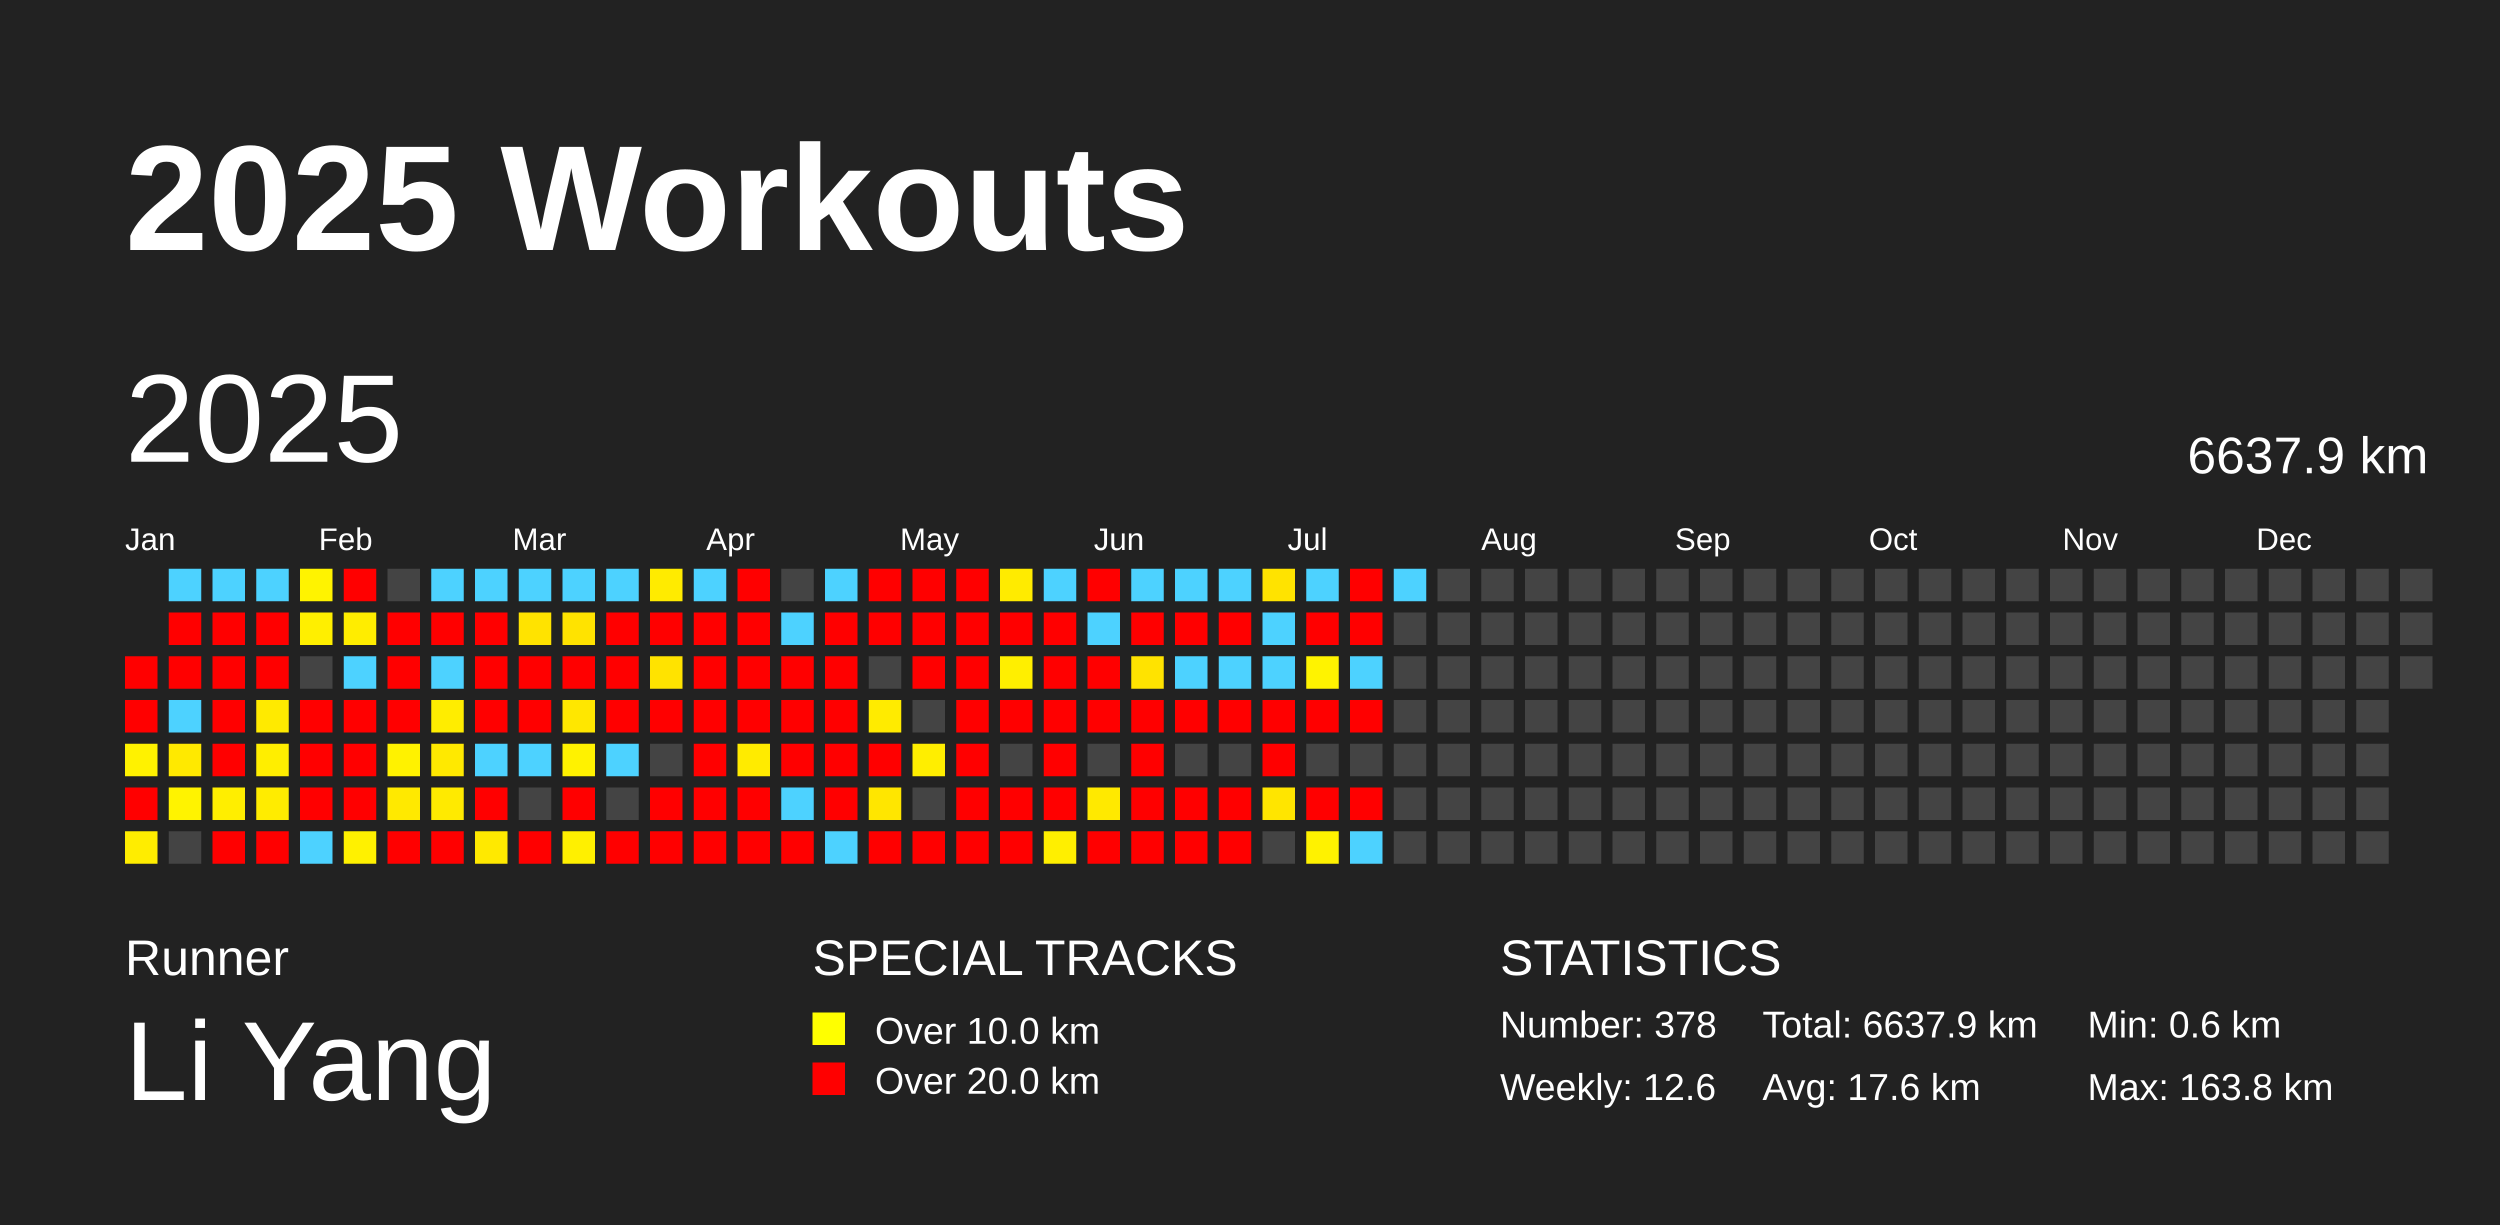
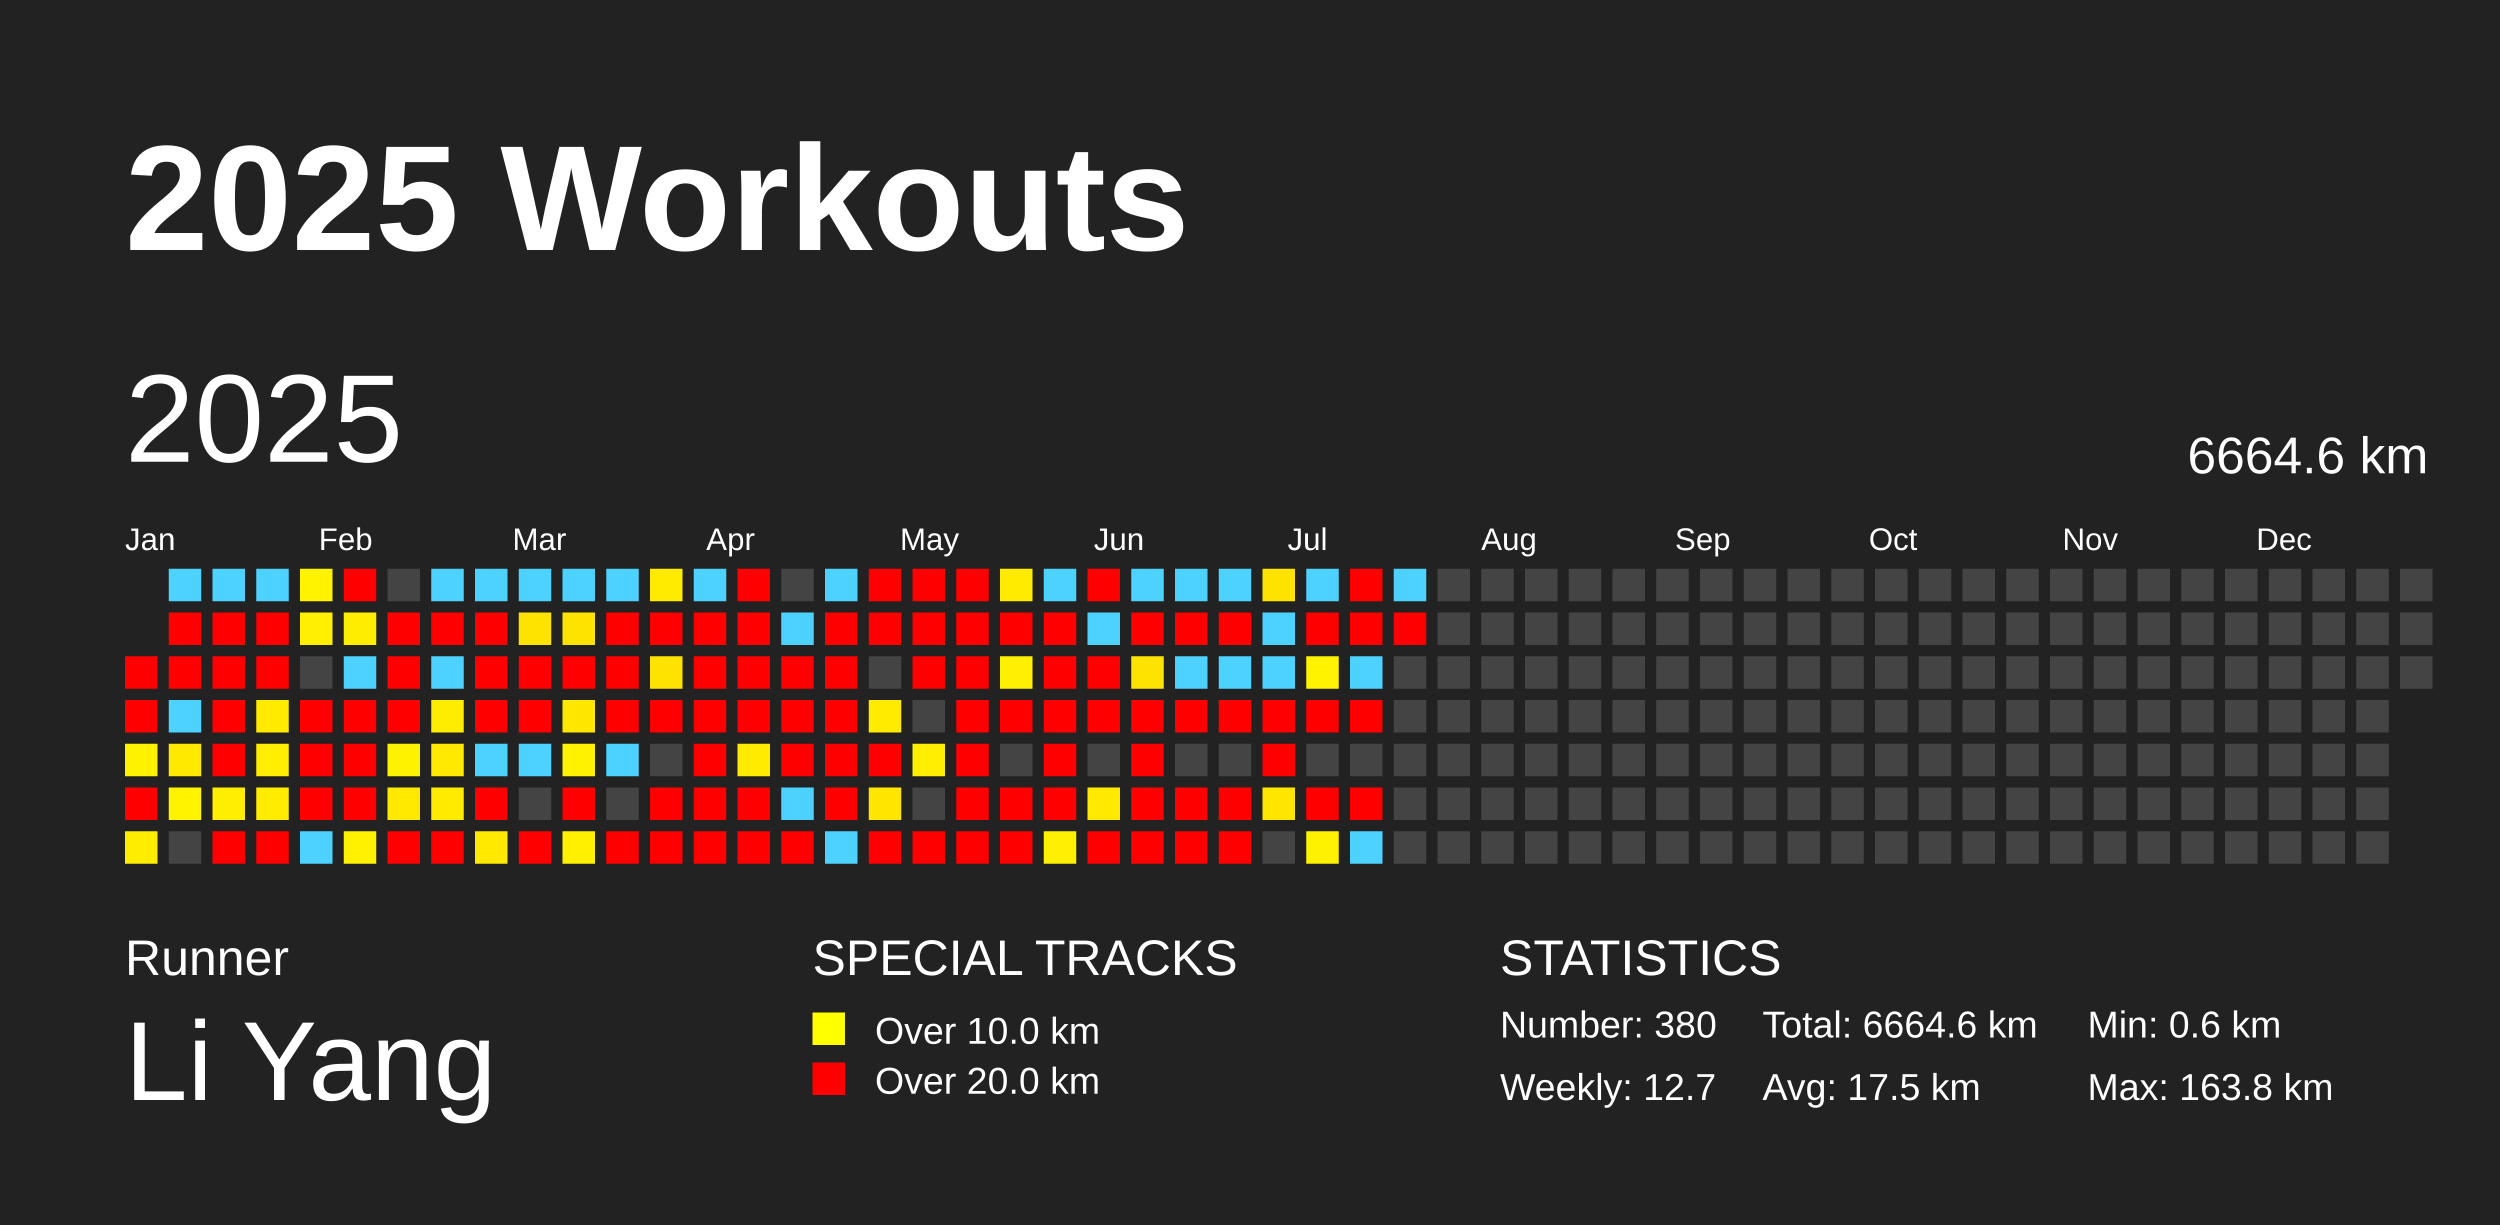
<svg xmlns="http://www.w3.org/2000/svg" baseProfile="full" height="98mm" version="1.1" viewBox="0,0,200,98" width="200mm">
  <defs />
  <rect fill="#222222" height="98" width="200" x="0" y="0" />
  <text fill="#FFFFFF" style="font-size:12px; font-family:Arial; font-weight:bold;" x="10" y="20">2025 Workouts</text>
  <text fill="#FFFFFF" style="font-size:4px; font-family:Arial" x="10" y="78">Runner</text>
  <text fill="#FFFFFF" style="font-size:9px; font-family:Arial" x="10" y="88">Li Yang</text>
  <text fill="#FFFFFF" style="font-size:4px; font-family:Arial" x="65" y="78">SPECIAL TRACKS</text>
  <rect fill="yellow" height="2.6" width="2.6" x="65" y="81" />
  <text fill="#FFFFFF" style="font-size:3px; font-family:Arial" x="70" y="83.5">Over 10.0 km</text>
  <rect fill="red" height="2.6" width="2.6" x="65" y="85" />
  <text fill="#FFFFFF" style="font-size:3px; font-family:Arial" x="70" y="87.5">Over 20.0 km</text>
  <text fill="#FFFFFF" style="font-size:4px; font-family:Arial" x="120" y="78">STATISTICS</text>
-   <text fill="#FFFFFF" style="font-size:3px; font-family:Arial" x="120" y="83">Number: 378</text>
-   <text fill="#FFFFFF" style="font-size:3px; font-family:Arial" x="120" y="88">Weekly: 12.6</text>
-   <text fill="#FFFFFF" style="font-size:3px; font-family:Arial" x="141" y="83">Total: 6637.9 km</text>
-   <text fill="#FFFFFF" style="font-size:3px; font-family:Arial" x="141" y="88">Avg: 17.6 km</text>
+   <text fill="#FFFFFF" style="font-size:3px; font-family:Arial" x="120" y="83">Number: 380</text>
+   <text fill="#FFFFFF" style="font-size:3px; font-family:Arial" x="120" y="88">Weekly: 12.7</text>
+   <text fill="#FFFFFF" style="font-size:3px; font-family:Arial" x="141" y="83">Total: 6664.6 km</text>
+   <text fill="#FFFFFF" style="font-size:3px; font-family:Arial" x="141" y="88">Avg: 17.5 km</text>
  <text fill="#FFFFFF" style="font-size:3px; font-family:Arial" x="167" y="83">Min: 0.6 km</text>
  <text fill="#FFFFFF" style="font-size:3px; font-family:Arial" x="167" y="88">Max: 163.8 km</text>
  <text dominant-baseline="hanging" fill="#FFFFFF" style="font-size:10.0px; font-family:Arial;" x="10" y="30">2025</text>
-   <text dominant-baseline="hanging" fill="#FFFFFF" style="font-size:4.125px; font-family:Arial;" x="175" y="35">6637.9 km</text>
+   <text dominant-baseline="hanging" fill="#FFFFFF" style="font-size:4.125px; font-family:Arial;" x="175" y="35">6664.6 km</text>
  <text fill="#FFFFFF" style="font-size:2.5px; font-family:Arial" x="10.0" y="44">Jan</text>
  <text fill="#FFFFFF" style="font-size:2.5px; font-family:Arial" x="25.5" y="44">Feb</text>
  <text fill="#FFFFFF" style="font-size:2.5px; font-family:Arial" x="41.0" y="44">Mar</text>
  <text fill="#FFFFFF" style="font-size:2.5px; font-family:Arial" x="56.5" y="44">Apr</text>
  <text fill="#FFFFFF" style="font-size:2.5px; font-family:Arial" x="72.0" y="44">May</text>
  <text fill="#FFFFFF" style="font-size:2.5px; font-family:Arial" x="87.5" y="44">Jun</text>
  <text fill="#FFFFFF" style="font-size:2.5px; font-family:Arial" x="103.0" y="44">Jul</text>
  <text fill="#FFFFFF" style="font-size:2.5px; font-family:Arial" x="118.5" y="44">Aug</text>
  <text fill="#FFFFFF" style="font-size:2.5px; font-family:Arial" x="134.0" y="44">Sep</text>
  <text fill="#FFFFFF" style="font-size:2.5px; font-family:Arial" x="149.5" y="44">Oct</text>
  <text fill="#FFFFFF" style="font-size:2.5px; font-family:Arial" x="165.0" y="44">Nov</text>
  <text fill="#FFFFFF" style="font-size:2.5px; font-family:Arial" x="180.5" y="44">Dec</text>
  <rect fill="red" height="2.6" width="2.6" x="10.0" y="52.5" />
  <rect fill="red" height="2.6" width="2.6" x="10.0" y="56.0" />
  <rect fill="#fff200" height="2.6" width="2.6" x="10.0" y="59.5" />
  <rect fill="red" height="2.6" width="2.6" x="10.0" y="63.0" />
  <rect fill="#ffed00" height="2.6" width="2.6" x="10.0" y="66.5" />
  <rect fill="#4dd2ff" height="2.6" width="2.6" x="13.5" y="45.5" />
  <rect fill="red" height="2.6" width="2.6" x="13.5" y="49.0" />
  <rect fill="red" height="2.6" width="2.6" x="13.5" y="52.5" />
  <rect fill="#4dd2ff" height="2.6" width="2.6" x="13.5" y="56.0" />
  <rect fill="#ffe900" height="2.6" width="2.6" x="13.5" y="59.5" />
  <rect fill="#fff300" height="2.6" width="2.6" x="13.5" y="63.0" />
  <rect fill="#444444" height="2.6" width="2.6" x="13.5" y="66.5" />
  <rect fill="#4dd2ff" height="2.6" width="2.6" x="17.0" y="45.5" />
  <rect fill="red" height="2.6" width="2.6" x="17.0" y="49.0" />
  <rect fill="red" height="2.6" width="2.6" x="17.0" y="52.5" />
  <rect fill="red" height="2.6" width="2.6" x="17.0" y="56.0" />
  <rect fill="red" height="2.6" width="2.6" x="17.0" y="59.5" />
  <rect fill="#ffee00" height="2.6" width="2.6" x="17.0" y="63.0" />
  <rect fill="red" height="2.6" width="2.6" x="17.0" y="66.5" />
  <rect fill="#4dd2ff" height="2.6" width="2.6" x="20.5" y="45.5" />
  <rect fill="red" height="2.6" width="2.6" x="20.5" y="49.0" />
  <rect fill="red" height="2.6" width="2.6" x="20.5" y="52.5" />
  <rect fill="#ffea00" height="2.6" width="2.6" x="20.5" y="56.0" />
  <rect fill="#ffee00" height="2.6" width="2.6" x="20.5" y="59.5" />
  <rect fill="#ffec00" height="2.6" width="2.6" x="20.5" y="63.0" />
  <rect fill="red" height="2.6" width="2.6" x="20.5" y="66.5" />
  <rect fill="#fff300" height="2.6" width="2.6" x="24.0" y="45.5" />
  <rect fill="#ffef00" height="2.6" width="2.6" x="24.0" y="49.0" />
  <rect fill="#444444" height="2.6" width="2.6" x="24.0" y="52.5" />
  <rect fill="red" height="2.6" width="2.6" x="24.0" y="56.0" />
  <rect fill="red" height="2.6" width="2.6" x="24.0" y="59.5" />
  <rect fill="red" height="2.6" width="2.6" x="24.0" y="63.0" />
  <rect fill="#4dd2ff" height="2.6" width="2.6" x="24.0" y="66.5" />
  <rect fill="red" height="2.6" width="2.6" x="27.5" y="45.5" />
  <rect fill="#ffed00" height="2.6" width="2.6" x="27.5" y="49.0" />
  <rect fill="#4dd2ff" height="2.6" width="2.6" x="27.5" y="52.5" />
  <rect fill="red" height="2.6" width="2.6" x="27.5" y="56.0" />
  <rect fill="red" height="2.6" width="2.6" x="27.5" y="59.5" />
  <rect fill="red" height="2.6" width="2.6" x="27.5" y="63.0" />
  <rect fill="#fff100" height="2.6" width="2.6" x="27.5" y="66.5" />
  <rect fill="#444444" height="2.6" width="2.6" x="31.0" y="45.5" />
  <rect fill="red" height="2.6" width="2.6" x="31.0" y="49.0" />
  <rect fill="red" height="2.6" width="2.6" x="31.0" y="52.5" />
  <rect fill="red" height="2.6" width="2.6" x="31.0" y="56.0" />
  <rect fill="#fff200" height="2.6" width="2.6" x="31.0" y="59.5" />
  <rect fill="#ffe900" height="2.6" width="2.6" x="31.0" y="63.0" />
  <rect fill="red" height="2.6" width="2.6" x="31.0" y="66.5" />
  <rect fill="#4dd2ff" height="2.6" width="2.6" x="34.5" y="45.5" />
  <rect fill="red" height="2.6" width="2.6" x="34.5" y="49.0" />
  <rect fill="#4dd2ff" height="2.6" width="2.6" x="34.5" y="52.5" />
  <rect fill="#ffed00" height="2.6" width="2.6" x="34.5" y="56.0" />
  <rect fill="#ffe900" height="2.6" width="2.6" x="34.5" y="59.5" />
  <rect fill="#ffea00" height="2.6" width="2.6" x="34.5" y="63.0" />
  <rect fill="red" height="2.6" width="2.6" x="34.5" y="66.5" />
  <rect fill="#4dd2ff" height="2.6" width="2.6" x="38.0" y="45.5" />
  <rect fill="red" height="2.6" width="2.6" x="38.0" y="49.0" />
  <rect fill="red" height="2.6" width="2.6" x="38.0" y="52.5" />
  <rect fill="red" height="2.6" width="2.6" x="38.0" y="56.0" />
  <rect fill="#4dd2ff" height="2.6" width="2.6" x="38.0" y="59.5" />
  <rect fill="red" height="2.6" width="2.6" x="38.0" y="63.0" />
  <rect fill="#ffe900" height="2.6" width="2.6" x="38.0" y="66.5" />
  <rect fill="#4dd2ff" height="2.6" width="2.6" x="41.5" y="45.5" />
  <rect fill="#ffe300" height="2.6" width="2.6" x="41.5" y="49.0" />
  <rect fill="red" height="2.6" width="2.6" x="41.5" y="52.5" />
  <rect fill="red" height="2.6" width="2.6" x="41.5" y="56.0" />
  <rect fill="#4dd2ff" height="2.6" width="2.6" x="41.5" y="59.5" />
  <rect fill="#444444" height="2.6" width="2.6" x="41.5" y="63.0" />
  <rect fill="red" height="2.6" width="2.6" x="41.5" y="66.5" />
  <rect fill="#4dd2ff" height="2.6" width="2.6" x="45.0" y="45.5" />
  <rect fill="#ffe300" height="2.6" width="2.6" x="45.0" y="49.0" />
  <rect fill="red" height="2.6" width="2.6" x="45.0" y="52.5" />
  <rect fill="#ffe700" height="2.6" width="2.6" x="45.0" y="56.0" />
  <rect fill="#fff200" height="2.6" width="2.6" x="45.0" y="59.5" />
  <rect fill="red" height="2.6" width="2.6" x="45.0" y="63.0" />
  <rect fill="#fff000" height="2.6" width="2.6" x="45.0" y="66.5" />
  <rect fill="#4dd2ff" height="2.6" width="2.6" x="48.5" y="45.5" />
  <rect fill="red" height="2.6" width="2.6" x="48.5" y="49.0" />
  <rect fill="red" height="2.6" width="2.6" x="48.5" y="52.5" />
  <rect fill="red" height="2.6" width="2.6" x="48.5" y="56.0" />
  <rect fill="#4dd2ff" height="2.6" width="2.6" x="48.5" y="59.5" />
  <rect fill="#444444" height="2.6" width="2.6" x="48.5" y="63.0" />
  <rect fill="red" height="2.6" width="2.6" x="48.5" y="66.5" />
  <rect fill="#ffeb00" height="2.6" width="2.6" x="52.0" y="45.5" />
  <rect fill="red" height="2.6" width="2.6" x="52.0" y="49.0" />
  <rect fill="#ffe300" height="2.6" width="2.6" x="52.0" y="52.5" />
  <rect fill="red" height="2.6" width="2.6" x="52.0" y="56.0" />
  <rect fill="#444444" height="2.6" width="2.6" x="52.0" y="59.5" />
  <rect fill="red" height="2.6" width="2.6" x="52.0" y="63.0" />
  <rect fill="red" height="2.6" width="2.6" x="52.0" y="66.5" />
  <rect fill="#4dd2ff" height="2.6" width="2.6" x="55.5" y="45.5" />
  <rect fill="red" height="2.6" width="2.6" x="55.5" y="49.0" />
  <rect fill="red" height="2.6" width="2.6" x="55.5" y="52.5" />
  <rect fill="red" height="2.6" width="2.6" x="55.5" y="56.0" />
  <rect fill="red" height="2.6" width="2.6" x="55.5" y="59.5" />
  <rect fill="red" height="2.6" width="2.6" x="55.5" y="63.0" />
  <rect fill="red" height="2.6" width="2.6" x="55.5" y="66.5" />
  <rect fill="red" height="2.6" width="2.6" x="59.0" y="45.5" />
  <rect fill="red" height="2.6" width="2.6" x="59.0" y="49.0" />
  <rect fill="red" height="2.6" width="2.6" x="59.0" y="52.5" />
  <rect fill="red" height="2.6" width="2.6" x="59.0" y="56.0" />
  <rect fill="#ffeb00" height="2.6" width="2.6" x="59.0" y="59.5" />
  <rect fill="red" height="2.6" width="2.6" x="59.0" y="63.0" />
  <rect fill="red" height="2.6" width="2.6" x="59.0" y="66.5" />
  <rect fill="#444444" height="2.6" width="2.6" x="62.5" y="45.5" />
  <rect fill="#4dd2ff" height="2.6" width="2.6" x="62.5" y="49.0" />
  <rect fill="red" height="2.6" width="2.6" x="62.5" y="52.5" />
  <rect fill="red" height="2.6" width="2.6" x="62.5" y="56.0" />
  <rect fill="red" height="2.6" width="2.6" x="62.5" y="59.5" />
  <rect fill="#4dd2ff" height="2.6" width="2.6" x="62.5" y="63.0" />
  <rect fill="red" height="2.6" width="2.6" x="62.5" y="66.5" />
  <rect fill="#4dd2ff" height="2.6" width="2.6" x="66.0" y="45.5" />
  <rect fill="red" height="2.6" width="2.6" x="66.0" y="49.0" />
  <rect fill="red" height="2.6" width="2.6" x="66.0" y="52.5" />
  <rect fill="red" height="2.6" width="2.6" x="66.0" y="56.0" />
  <rect fill="red" height="2.6" width="2.6" x="66.0" y="59.5" />
  <rect fill="red" height="2.6" width="2.6" x="66.0" y="63.0" />
  <rect fill="#4dd2ff" height="2.6" width="2.6" x="66.0" y="66.5" />
  <rect fill="red" height="2.6" width="2.6" x="69.5" y="45.5" />
  <rect fill="red" height="2.6" width="2.6" x="69.5" y="49.0" />
  <rect fill="#444444" height="2.6" width="2.6" x="69.5" y="52.5" />
  <rect fill="#ffeb00" height="2.6" width="2.6" x="69.5" y="56.0" />
  <rect fill="red" height="2.6" width="2.6" x="69.5" y="59.5" />
  <rect fill="#ffe600" height="2.6" width="2.6" x="69.5" y="63.0" />
  <rect fill="red" height="2.6" width="2.6" x="69.5" y="66.5" />
  <rect fill="red" height="2.6" width="2.6" x="73.0" y="45.5" />
  <rect fill="red" height="2.6" width="2.6" x="73.0" y="49.0" />
  <rect fill="red" height="2.6" width="2.6" x="73.0" y="52.5" />
  <rect fill="#444444" height="2.6" width="2.6" x="73.0" y="56.0" />
  <rect fill="#ffee00" height="2.6" width="2.6" x="73.0" y="59.5" />
  <rect fill="#444444" height="2.6" width="2.6" x="73.0" y="63.0" />
  <rect fill="red" height="2.6" width="2.6" x="73.0" y="66.5" />
  <rect fill="red" height="2.6" width="2.6" x="76.5" y="45.5" />
  <rect fill="red" height="2.6" width="2.6" x="76.5" y="49.0" />
  <rect fill="red" height="2.6" width="2.6" x="76.5" y="52.5" />
  <rect fill="red" height="2.6" width="2.6" x="76.5" y="56.0" />
  <rect fill="red" height="2.6" width="2.6" x="76.5" y="59.5" />
  <rect fill="red" height="2.6" width="2.6" x="76.5" y="63.0" />
  <rect fill="red" height="2.6" width="2.6" x="76.5" y="66.5" />
  <rect fill="#ffeb00" height="2.6" width="2.6" x="80.0" y="45.5" />
  <rect fill="red" height="2.6" width="2.6" x="80.0" y="49.0" />
  <rect fill="#ffef00" height="2.6" width="2.6" x="80.0" y="52.5" />
  <rect fill="red" height="2.6" width="2.6" x="80.0" y="56.0" />
  <rect fill="#444444" height="2.6" width="2.6" x="80.0" y="59.5" />
  <rect fill="red" height="2.6" width="2.6" x="80.0" y="63.0" />
  <rect fill="red" height="2.6" width="2.6" x="80.0" y="66.5" />
  <rect fill="#4dd2ff" height="2.6" width="2.6" x="83.5" y="45.5" />
  <rect fill="red" height="2.6" width="2.6" x="83.5" y="49.0" />
  <rect fill="red" height="2.6" width="2.6" x="83.5" y="52.5" />
  <rect fill="red" height="2.6" width="2.6" x="83.5" y="56.0" />
  <rect fill="red" height="2.6" width="2.6" x="83.5" y="59.5" />
  <rect fill="red" height="2.6" width="2.6" x="83.5" y="63.0" />
  <rect fill="#ffef00" height="2.6" width="2.6" x="83.5" y="66.5" />
  <rect fill="red" height="2.6" width="2.6" x="87.0" y="45.5" />
  <rect fill="#4dd2ff" height="2.6" width="2.6" x="87.0" y="49.0" />
  <rect fill="red" height="2.6" width="2.6" x="87.0" y="52.5" />
  <rect fill="red" height="2.6" width="2.6" x="87.0" y="56.0" />
  <rect fill="#444444" height="2.6" width="2.6" x="87.0" y="59.5" />
  <rect fill="#ffe900" height="2.6" width="2.6" x="87.0" y="63.0" />
  <rect fill="red" height="2.6" width="2.6" x="87.0" y="66.5" />
  <rect fill="#4dd2ff" height="2.6" width="2.6" x="90.5" y="45.5" />
  <rect fill="red" height="2.6" width="2.6" x="90.5" y="49.0" />
  <rect fill="#ffe300" height="2.6" width="2.6" x="90.5" y="52.5" />
  <rect fill="red" height="2.6" width="2.6" x="90.5" y="56.0" />
  <rect fill="red" height="2.6" width="2.6" x="90.5" y="59.5" />
  <rect fill="red" height="2.6" width="2.6" x="90.5" y="63.0" />
  <rect fill="red" height="2.6" width="2.6" x="90.5" y="66.5" />
  <rect fill="#4dd2ff" height="2.6" width="2.6" x="94.0" y="45.5" />
  <rect fill="red" height="2.6" width="2.6" x="94.0" y="49.0" />
  <rect fill="#4dd2ff" height="2.6" width="2.6" x="94.0" y="52.5" />
  <rect fill="red" height="2.6" width="2.6" x="94.0" y="56.0" />
  <rect fill="#444444" height="2.6" width="2.6" x="94.0" y="59.5" />
  <rect fill="red" height="2.6" width="2.6" x="94.0" y="63.0" />
  <rect fill="red" height="2.6" width="2.6" x="94.0" y="66.5" />
  <rect fill="#4dd2ff" height="2.6" width="2.6" x="97.5" y="45.5" />
  <rect fill="red" height="2.6" width="2.6" x="97.5" y="49.0" />
  <rect fill="#4dd2ff" height="2.6" width="2.6" x="97.5" y="52.5" />
  <rect fill="red" height="2.6" width="2.6" x="97.5" y="56.0" />
  <rect fill="#444444" height="2.6" width="2.6" x="97.5" y="59.5" />
  <rect fill="red" height="2.6" width="2.6" x="97.5" y="63.0" />
  <rect fill="red" height="2.6" width="2.6" x="97.5" y="66.5" />
  <rect fill="#ffe300" height="2.6" width="2.6" x="101.0" y="45.5" />
  <rect fill="#4dd2ff" height="2.6" width="2.6" x="101.0" y="49.0" />
  <rect fill="#4dd2ff" height="2.6" width="2.6" x="101.0" y="52.5" />
  <rect fill="red" height="2.6" width="2.6" x="101.0" y="56.0" />
  <rect fill="red" height="2.6" width="2.6" x="101.0" y="59.5" />
  <rect fill="#ffe500" height="2.6" width="2.6" x="101.0" y="63.0" />
  <rect fill="#444444" height="2.6" width="2.6" x="101.0" y="66.5" />
  <rect fill="#4dd2ff" height="2.6" width="2.6" x="104.5" y="45.5" />
  <rect fill="red" height="2.6" width="2.6" x="104.5" y="49.0" />
  <rect fill="#fff300" height="2.6" width="2.6" x="104.5" y="52.5" />
  <rect fill="red" height="2.6" width="2.6" x="104.5" y="56.0" />
  <rect fill="#444444" height="2.6" width="2.6" x="104.5" y="59.5" />
  <rect fill="red" height="2.6" width="2.6" x="104.5" y="63.0" />
  <rect fill="#fff200" height="2.6" width="2.6" x="104.5" y="66.5" />
  <rect fill="red" height="2.6" width="2.6" x="108.0" y="45.5" />
  <rect fill="red" height="2.6" width="2.6" x="108.0" y="49.0" />
  <rect fill="#4dd2ff" height="2.6" width="2.6" x="108.0" y="52.5" />
  <rect fill="red" height="2.6" width="2.6" x="108.0" y="56.0" />
  <rect fill="#444444" height="2.6" width="2.6" x="108.0" y="59.5" />
  <rect fill="red" height="2.6" width="2.6" x="108.0" y="63.0" />
  <rect fill="#4dd2ff" height="2.6" width="2.6" x="108.0" y="66.5" />
  <rect fill="#4dd2ff" height="2.6" width="2.6" x="111.5" y="45.5" />
-   <rect fill="#444444" height="2.6" width="2.6" x="111.5" y="49.0" />
+   <rect fill="red" height="2.6" width="2.6" x="111.5" y="49.0" />
  <rect fill="#444444" height="2.6" width="2.6" x="111.5" y="52.5" />
  <rect fill="#444444" height="2.6" width="2.6" x="111.5" y="56.0" />
  <rect fill="#444444" height="2.6" width="2.6" x="111.5" y="59.5" />
  <rect fill="#444444" height="2.6" width="2.6" x="111.5" y="63.0" />
  <rect fill="#444444" height="2.6" width="2.6" x="111.5" y="66.5" />
  <rect fill="#444444" height="2.6" width="2.6" x="115.0" y="45.5" />
  <rect fill="#444444" height="2.6" width="2.6" x="115.0" y="49.0" />
  <rect fill="#444444" height="2.6" width="2.6" x="115.0" y="52.5" />
  <rect fill="#444444" height="2.6" width="2.6" x="115.0" y="56.0" />
  <rect fill="#444444" height="2.6" width="2.6" x="115.0" y="59.5" />
  <rect fill="#444444" height="2.6" width="2.6" x="115.0" y="63.0" />
  <rect fill="#444444" height="2.6" width="2.6" x="115.0" y="66.5" />
  <rect fill="#444444" height="2.6" width="2.6" x="118.5" y="45.5" />
  <rect fill="#444444" height="2.6" width="2.6" x="118.5" y="49.0" />
  <rect fill="#444444" height="2.6" width="2.6" x="118.5" y="52.5" />
  <rect fill="#444444" height="2.6" width="2.6" x="118.5" y="56.0" />
  <rect fill="#444444" height="2.6" width="2.6" x="118.5" y="59.5" />
  <rect fill="#444444" height="2.6" width="2.6" x="118.5" y="63.0" />
  <rect fill="#444444" height="2.6" width="2.6" x="118.5" y="66.5" />
  <rect fill="#444444" height="2.6" width="2.6" x="122.0" y="45.5" />
  <rect fill="#444444" height="2.6" width="2.6" x="122.0" y="49.0" />
  <rect fill="#444444" height="2.6" width="2.6" x="122.0" y="52.5" />
  <rect fill="#444444" height="2.6" width="2.6" x="122.0" y="56.0" />
  <rect fill="#444444" height="2.6" width="2.6" x="122.0" y="59.5" />
  <rect fill="#444444" height="2.6" width="2.6" x="122.0" y="63.0" />
  <rect fill="#444444" height="2.6" width="2.6" x="122.0" y="66.5" />
  <rect fill="#444444" height="2.6" width="2.6" x="125.5" y="45.5" />
  <rect fill="#444444" height="2.6" width="2.6" x="125.5" y="49.0" />
  <rect fill="#444444" height="2.6" width="2.6" x="125.5" y="52.5" />
  <rect fill="#444444" height="2.6" width="2.6" x="125.5" y="56.0" />
  <rect fill="#444444" height="2.6" width="2.6" x="125.5" y="59.5" />
  <rect fill="#444444" height="2.6" width="2.6" x="125.5" y="63.0" />
  <rect fill="#444444" height="2.6" width="2.6" x="125.5" y="66.5" />
  <rect fill="#444444" height="2.6" width="2.6" x="129.0" y="45.5" />
  <rect fill="#444444" height="2.6" width="2.6" x="129.0" y="49.0" />
  <rect fill="#444444" height="2.6" width="2.6" x="129.0" y="52.5" />
  <rect fill="#444444" height="2.6" width="2.6" x="129.0" y="56.0" />
  <rect fill="#444444" height="2.6" width="2.6" x="129.0" y="59.5" />
  <rect fill="#444444" height="2.6" width="2.6" x="129.0" y="63.0" />
  <rect fill="#444444" height="2.6" width="2.6" x="129.0" y="66.5" />
  <rect fill="#444444" height="2.6" width="2.6" x="132.5" y="45.5" />
  <rect fill="#444444" height="2.6" width="2.6" x="132.5" y="49.0" />
  <rect fill="#444444" height="2.6" width="2.6" x="132.5" y="52.5" />
  <rect fill="#444444" height="2.6" width="2.6" x="132.5" y="56.0" />
  <rect fill="#444444" height="2.6" width="2.6" x="132.5" y="59.5" />
  <rect fill="#444444" height="2.6" width="2.6" x="132.5" y="63.0" />
  <rect fill="#444444" height="2.6" width="2.6" x="132.5" y="66.5" />
  <rect fill="#444444" height="2.6" width="2.6" x="136.0" y="45.5" />
  <rect fill="#444444" height="2.6" width="2.6" x="136.0" y="49.0" />
  <rect fill="#444444" height="2.6" width="2.6" x="136.0" y="52.5" />
  <rect fill="#444444" height="2.6" width="2.6" x="136.0" y="56.0" />
  <rect fill="#444444" height="2.6" width="2.6" x="136.0" y="59.5" />
  <rect fill="#444444" height="2.6" width="2.6" x="136.0" y="63.0" />
  <rect fill="#444444" height="2.6" width="2.6" x="136.0" y="66.5" />
  <rect fill="#444444" height="2.6" width="2.6" x="139.5" y="45.5" />
  <rect fill="#444444" height="2.6" width="2.6" x="139.5" y="49.0" />
  <rect fill="#444444" height="2.6" width="2.6" x="139.5" y="52.5" />
  <rect fill="#444444" height="2.6" width="2.6" x="139.5" y="56.0" />
  <rect fill="#444444" height="2.6" width="2.6" x="139.5" y="59.5" />
  <rect fill="#444444" height="2.6" width="2.6" x="139.5" y="63.0" />
  <rect fill="#444444" height="2.6" width="2.6" x="139.5" y="66.5" />
  <rect fill="#444444" height="2.6" width="2.6" x="143.0" y="45.5" />
  <rect fill="#444444" height="2.6" width="2.6" x="143.0" y="49.0" />
  <rect fill="#444444" height="2.6" width="2.6" x="143.0" y="52.5" />
  <rect fill="#444444" height="2.6" width="2.6" x="143.0" y="56.0" />
  <rect fill="#444444" height="2.6" width="2.6" x="143.0" y="59.5" />
  <rect fill="#444444" height="2.6" width="2.6" x="143.0" y="63.0" />
  <rect fill="#444444" height="2.6" width="2.6" x="143.0" y="66.5" />
  <rect fill="#444444" height="2.6" width="2.6" x="146.5" y="45.5" />
  <rect fill="#444444" height="2.6" width="2.6" x="146.5" y="49.0" />
  <rect fill="#444444" height="2.6" width="2.6" x="146.5" y="52.5" />
  <rect fill="#444444" height="2.6" width="2.6" x="146.5" y="56.0" />
  <rect fill="#444444" height="2.6" width="2.6" x="146.5" y="59.5" />
  <rect fill="#444444" height="2.6" width="2.6" x="146.5" y="63.0" />
  <rect fill="#444444" height="2.6" width="2.6" x="146.5" y="66.5" />
  <rect fill="#444444" height="2.6" width="2.6" x="150.0" y="45.5" />
  <rect fill="#444444" height="2.6" width="2.6" x="150.0" y="49.0" />
  <rect fill="#444444" height="2.6" width="2.6" x="150.0" y="52.5" />
  <rect fill="#444444" height="2.6" width="2.6" x="150.0" y="56.0" />
  <rect fill="#444444" height="2.6" width="2.6" x="150.0" y="59.5" />
  <rect fill="#444444" height="2.6" width="2.6" x="150.0" y="63.0" />
  <rect fill="#444444" height="2.6" width="2.6" x="150.0" y="66.5" />
  <rect fill="#444444" height="2.6" width="2.6" x="153.5" y="45.5" />
  <rect fill="#444444" height="2.6" width="2.6" x="153.5" y="49.0" />
  <rect fill="#444444" height="2.6" width="2.6" x="153.5" y="52.5" />
  <rect fill="#444444" height="2.6" width="2.6" x="153.5" y="56.0" />
  <rect fill="#444444" height="2.6" width="2.6" x="153.5" y="59.5" />
  <rect fill="#444444" height="2.6" width="2.6" x="153.5" y="63.0" />
  <rect fill="#444444" height="2.6" width="2.6" x="153.5" y="66.5" />
  <rect fill="#444444" height="2.6" width="2.6" x="157.0" y="45.5" />
  <rect fill="#444444" height="2.6" width="2.6" x="157.0" y="49.0" />
  <rect fill="#444444" height="2.6" width="2.6" x="157.0" y="52.5" />
  <rect fill="#444444" height="2.6" width="2.6" x="157.0" y="56.0" />
  <rect fill="#444444" height="2.6" width="2.6" x="157.0" y="59.5" />
  <rect fill="#444444" height="2.6" width="2.6" x="157.0" y="63.0" />
  <rect fill="#444444" height="2.6" width="2.6" x="157.0" y="66.5" />
  <rect fill="#444444" height="2.6" width="2.6" x="160.5" y="45.5" />
  <rect fill="#444444" height="2.6" width="2.6" x="160.5" y="49.0" />
  <rect fill="#444444" height="2.6" width="2.6" x="160.5" y="52.5" />
  <rect fill="#444444" height="2.6" width="2.6" x="160.5" y="56.0" />
  <rect fill="#444444" height="2.6" width="2.6" x="160.5" y="59.5" />
  <rect fill="#444444" height="2.6" width="2.6" x="160.5" y="63.0" />
  <rect fill="#444444" height="2.6" width="2.6" x="160.5" y="66.5" />
  <rect fill="#444444" height="2.6" width="2.6" x="164.0" y="45.5" />
  <rect fill="#444444" height="2.6" width="2.6" x="164.0" y="49.0" />
  <rect fill="#444444" height="2.6" width="2.6" x="164.0" y="52.5" />
  <rect fill="#444444" height="2.6" width="2.6" x="164.0" y="56.0" />
  <rect fill="#444444" height="2.6" width="2.6" x="164.0" y="59.5" />
  <rect fill="#444444" height="2.6" width="2.6" x="164.0" y="63.0" />
  <rect fill="#444444" height="2.6" width="2.6" x="164.0" y="66.5" />
  <rect fill="#444444" height="2.6" width="2.6" x="167.5" y="45.5" />
  <rect fill="#444444" height="2.6" width="2.6" x="167.5" y="49.0" />
  <rect fill="#444444" height="2.6" width="2.6" x="167.5" y="52.5" />
  <rect fill="#444444" height="2.6" width="2.6" x="167.5" y="56.0" />
  <rect fill="#444444" height="2.6" width="2.6" x="167.5" y="59.5" />
  <rect fill="#444444" height="2.6" width="2.6" x="167.5" y="63.0" />
  <rect fill="#444444" height="2.6" width="2.6" x="167.5" y="66.5" />
  <rect fill="#444444" height="2.6" width="2.6" x="171.0" y="45.5" />
  <rect fill="#444444" height="2.6" width="2.6" x="171.0" y="49.0" />
  <rect fill="#444444" height="2.6" width="2.6" x="171.0" y="52.5" />
  <rect fill="#444444" height="2.6" width="2.6" x="171.0" y="56.0" />
  <rect fill="#444444" height="2.6" width="2.6" x="171.0" y="59.5" />
  <rect fill="#444444" height="2.6" width="2.6" x="171.0" y="63.0" />
  <rect fill="#444444" height="2.6" width="2.6" x="171.0" y="66.5" />
  <rect fill="#444444" height="2.6" width="2.6" x="174.5" y="45.5" />
  <rect fill="#444444" height="2.6" width="2.6" x="174.5" y="49.0" />
  <rect fill="#444444" height="2.6" width="2.6" x="174.5" y="52.5" />
  <rect fill="#444444" height="2.6" width="2.6" x="174.5" y="56.0" />
  <rect fill="#444444" height="2.6" width="2.6" x="174.5" y="59.5" />
  <rect fill="#444444" height="2.6" width="2.6" x="174.5" y="63.0" />
  <rect fill="#444444" height="2.6" width="2.6" x="174.5" y="66.5" />
  <rect fill="#444444" height="2.6" width="2.6" x="178.0" y="45.5" />
  <rect fill="#444444" height="2.6" width="2.6" x="178.0" y="49.0" />
  <rect fill="#444444" height="2.6" width="2.6" x="178.0" y="52.5" />
  <rect fill="#444444" height="2.6" width="2.6" x="178.0" y="56.0" />
  <rect fill="#444444" height="2.6" width="2.6" x="178.0" y="59.5" />
  <rect fill="#444444" height="2.6" width="2.6" x="178.0" y="63.0" />
  <rect fill="#444444" height="2.6" width="2.6" x="178.0" y="66.5" />
  <rect fill="#444444" height="2.6" width="2.6" x="181.5" y="45.5" />
  <rect fill="#444444" height="2.6" width="2.6" x="181.5" y="49.0" />
  <rect fill="#444444" height="2.6" width="2.6" x="181.5" y="52.5" />
  <rect fill="#444444" height="2.6" width="2.6" x="181.5" y="56.0" />
  <rect fill="#444444" height="2.6" width="2.6" x="181.5" y="59.5" />
  <rect fill="#444444" height="2.6" width="2.6" x="181.5" y="63.0" />
  <rect fill="#444444" height="2.6" width="2.6" x="181.5" y="66.5" />
  <rect fill="#444444" height="2.6" width="2.6" x="185.0" y="45.5" />
  <rect fill="#444444" height="2.6" width="2.6" x="185.0" y="49.0" />
  <rect fill="#444444" height="2.6" width="2.6" x="185.0" y="52.5" />
  <rect fill="#444444" height="2.6" width="2.6" x="185.0" y="56.0" />
  <rect fill="#444444" height="2.6" width="2.6" x="185.0" y="59.5" />
  <rect fill="#444444" height="2.6" width="2.6" x="185.0" y="63.0" />
  <rect fill="#444444" height="2.6" width="2.6" x="185.0" y="66.5" />
  <rect fill="#444444" height="2.6" width="2.6" x="188.5" y="45.5" />
  <rect fill="#444444" height="2.6" width="2.6" x="188.5" y="49.0" />
  <rect fill="#444444" height="2.6" width="2.6" x="188.5" y="52.5" />
  <rect fill="#444444" height="2.6" width="2.6" x="188.5" y="56.0" />
  <rect fill="#444444" height="2.6" width="2.6" x="188.5" y="59.5" />
  <rect fill="#444444" height="2.6" width="2.6" x="188.5" y="63.0" />
  <rect fill="#444444" height="2.6" width="2.6" x="188.5" y="66.5" />
  <rect fill="#444444" height="2.6" width="2.6" x="192.0" y="45.5" />
  <rect fill="#444444" height="2.6" width="2.6" x="192.0" y="49.0" />
  <rect fill="#444444" height="2.6" width="2.6" x="192.0" y="52.5" />
</svg>
